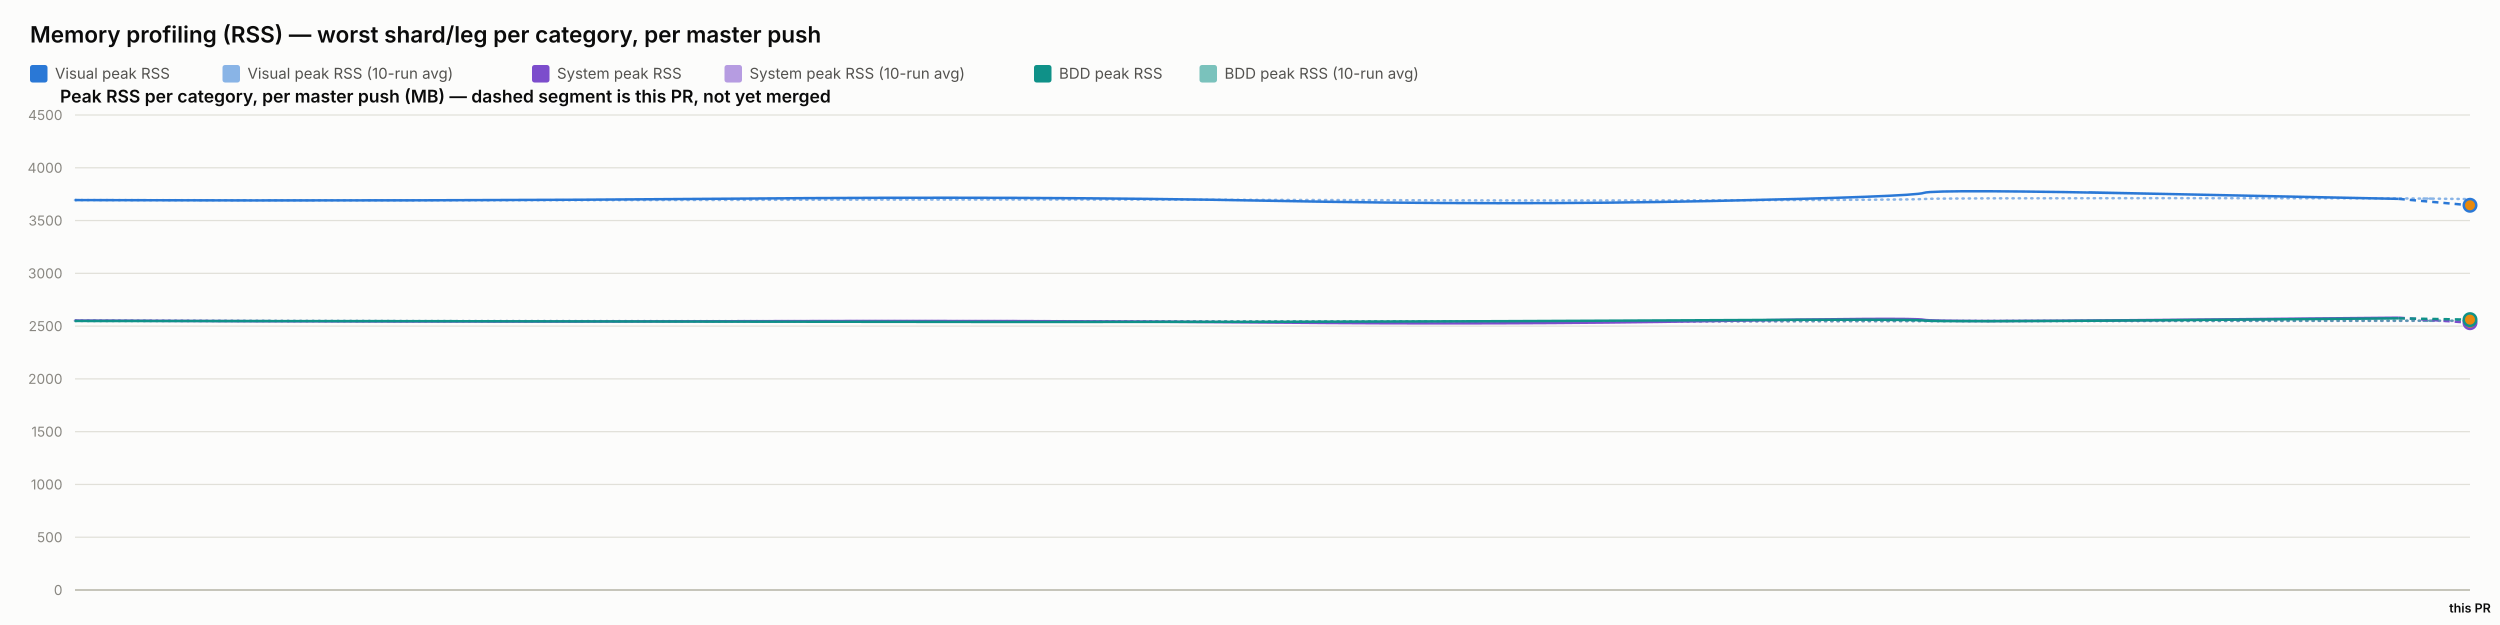
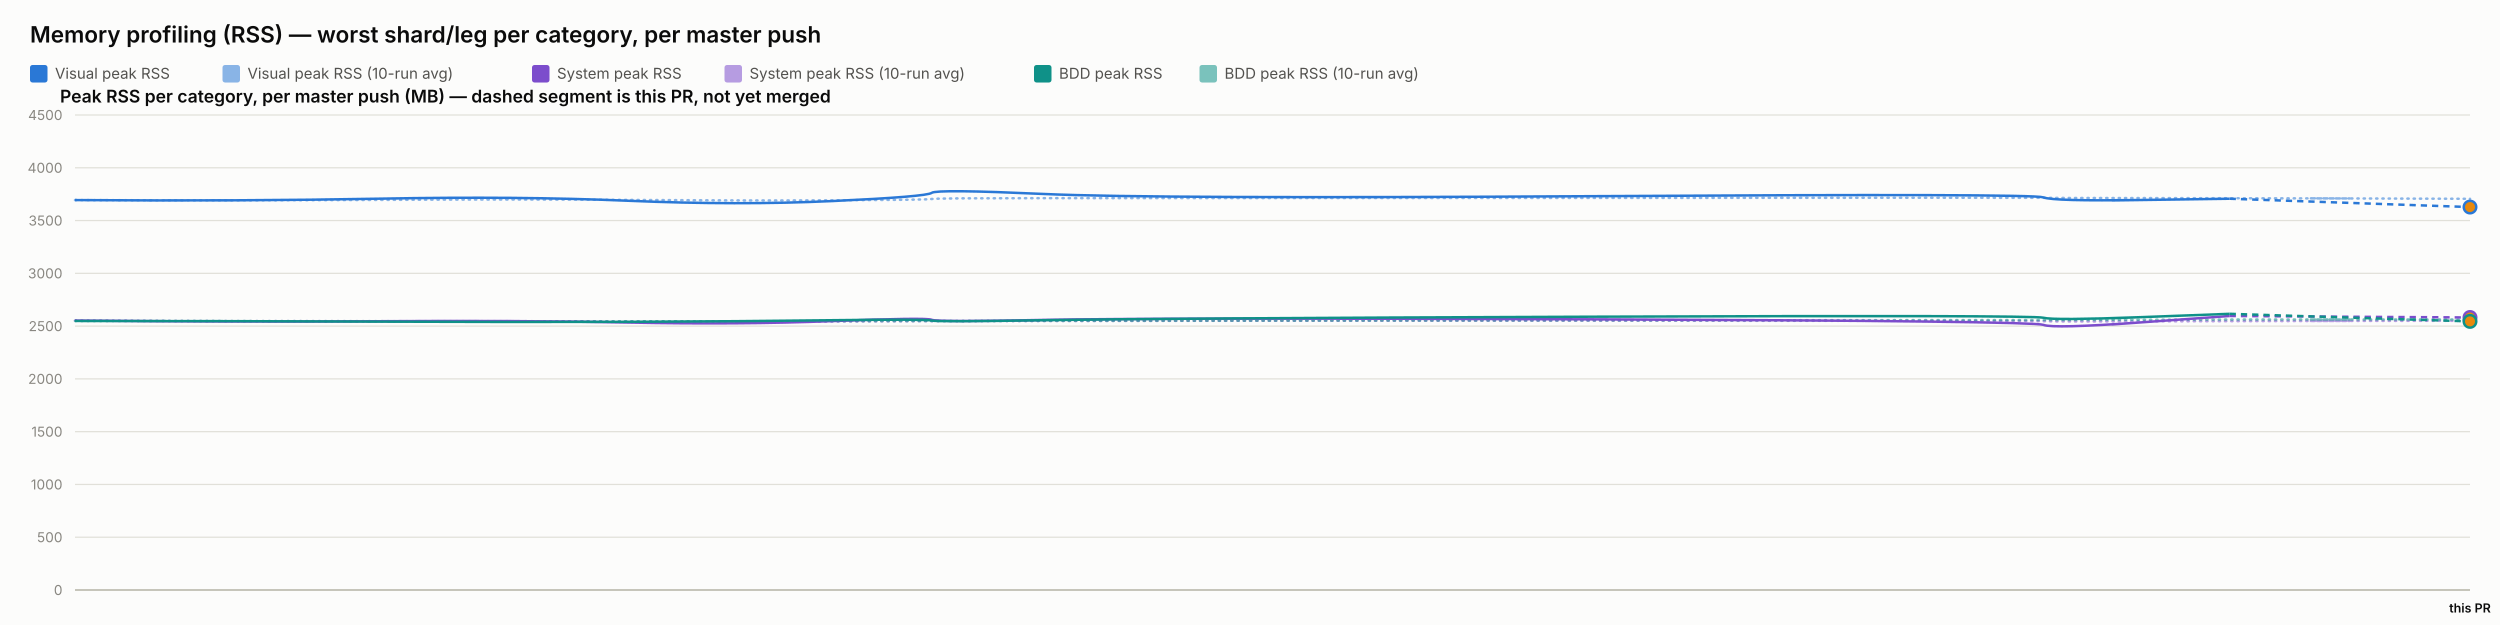
<svg xmlns="http://www.w3.org/2000/svg" width="2000" height="500" viewBox="0 0 2000 500" font-family="system-ui, -apple-system, sans-serif">
  <rect x="0" y="0" width="2000" height="500" fill="#fcfcfb" />
  <text x="24" y="34" font-size="18" font-weight="600" fill="#0b0b0b">Memory profiling (RSS) — worst shard/leg per category, per master push</text>
  <rect x="24" y="52" width="14" height="14" rx="2" fill="#2a78d6" />
  <text x="44" y="63" font-size="12" fill="#52514e" font-family="system-ui, -apple-system, sans-serif">Visual peak RSS</text>
  <rect x="178" y="52" width="14" height="14" rx="2" fill="#2a78d6" opacity="0.55" />
  <text x="198" y="63" font-size="12" fill="#52514e" font-family="system-ui, -apple-system, sans-serif">Visual peak RSS (10-run avg)</text>
  <rect x="425.6" y="52" width="14" height="14" rx="2" fill="#7c4dcc" />
  <text x="445.6" y="63" font-size="12" fill="#52514e" font-family="system-ui, -apple-system, sans-serif">System peak RSS</text>
  <rect x="579.6" y="52" width="14" height="14" rx="2" fill="#7c4dcc" opacity="0.55" />
  <text x="599.6" y="63" font-size="12" fill="#52514e" font-family="system-ui, -apple-system, sans-serif">System peak RSS (10-run avg)</text>
  <rect x="827.2" y="52" width="14" height="14" rx="2" fill="#0f9188" />
  <text x="847.2" y="63" font-size="12" fill="#52514e" font-family="system-ui, -apple-system, sans-serif">BDD peak RSS</text>
  <rect x="959.6" y="52" width="14" height="14" rx="2" fill="#0f9188" opacity="0.55" />
  <text x="979.6" y="63" font-size="12" fill="#52514e" font-family="system-ui, -apple-system, sans-serif">BDD peak RSS (10-run avg)</text>
  <text x="48" y="82" font-size="14" font-weight="600" fill="#0b0b0b" font-family="system-ui, -apple-system, sans-serif">Peak RSS per category, per master push (MB) — dashed segment is this PR, not yet merged</text>
  <line x1="60" y1="472" x2="1976" y2="472" stroke="#e1e0d9" stroke-width="1" />
  <text x="50" y="476" font-size="11" text-anchor="end" fill="#898781" font-family="system-ui, -apple-system, sans-serif">0</text>
  <line x1="60" y1="429.778" x2="1976" y2="429.778" stroke="#e1e0d9" stroke-width="1" />
  <text x="50" y="433.778" font-size="11" text-anchor="end" fill="#898781" font-family="system-ui, -apple-system, sans-serif">500</text>
  <line x1="60" y1="387.556" x2="1976" y2="387.556" stroke="#e1e0d9" stroke-width="1" />
  <text x="50" y="391.556" font-size="11" text-anchor="end" fill="#898781" font-family="system-ui, -apple-system, sans-serif">1000</text>
  <line x1="60" y1="345.333" x2="1976" y2="345.333" stroke="#e1e0d9" stroke-width="1" />
  <text x="50" y="349.333" font-size="11" text-anchor="end" fill="#898781" font-family="system-ui, -apple-system, sans-serif">1500</text>
  <line x1="60" y1="303.111" x2="1976" y2="303.111" stroke="#e1e0d9" stroke-width="1" />
  <text x="50" y="307.111" font-size="11" text-anchor="end" fill="#898781" font-family="system-ui, -apple-system, sans-serif">2000</text>
  <line x1="60" y1="260.889" x2="1976" y2="260.889" stroke="#e1e0d9" stroke-width="1" />
  <text x="50" y="264.889" font-size="11" text-anchor="end" fill="#898781" font-family="system-ui, -apple-system, sans-serif">2500</text>
  <line x1="60" y1="218.667" x2="1976" y2="218.667" stroke="#e1e0d9" stroke-width="1" />
  <text x="50" y="222.667" font-size="11" text-anchor="end" fill="#898781" font-family="system-ui, -apple-system, sans-serif">3000</text>
  <line x1="60" y1="176.444" x2="1976" y2="176.444" stroke="#e1e0d9" stroke-width="1" />
  <text x="50" y="180.444" font-size="11" text-anchor="end" fill="#898781" font-family="system-ui, -apple-system, sans-serif">3500</text>
  <line x1="60" y1="134.222" x2="1976" y2="134.222" stroke="#e1e0d9" stroke-width="1" />
  <text x="50" y="138.222" font-size="11" text-anchor="end" fill="#898781" font-family="system-ui, -apple-system, sans-serif">4000</text>
  <line x1="60" y1="92" x2="1976" y2="92" stroke="#e1e0d9" stroke-width="1" />
  <text x="50" y="96" font-size="11" text-anchor="end" fill="#898781" font-family="system-ui, -apple-system, sans-serif">4500</text>
  <line x1="60" y1="472" x2="1976" y2="472" stroke="#c3c2b7" stroke-width="1.5" />
-   <path d="M 60 160.06 Q 348.92 160.534 587.419 159.919 Q 825.919 159.304 1015.392 159.938 Q 1204.865 160.573 1367.829 160.247 Q 1530.793 159.922 1539.102 159.202 Q 1547.41 158.481 1733.138 158.525 Q 1918.867 158.569 1947.433 158.922 Q 1918.867 158.569 1976 159.276" fill="none" stroke="#2a78d6" stroke-width="2" stroke-dasharray="1,4" stroke-linecap="round" opacity="0.55" />
-   <path d="M 60 256.427 Q 348.92 257.075 587.419 256.935 Q 825.919 256.795 1015.392 257.173 Q 1204.865 257.552 1367.829 257.189 Q 1530.793 256.825 1539.102 256.9 Q 1547.41 256.974 1733.138 256.772 Q 1918.867 256.571 1947.433 256.671 Q 1918.867 256.571 1976 256.771" fill="none" stroke="#7c4dcc" stroke-width="2" stroke-dasharray="1,4" stroke-linecap="round" opacity="0.55" />
-   <path d="M 60 256.782 Q 348.92 256.804 587.419 256.967 Q 825.919 257.13 1015.392 257.127 Q 1204.865 257.125 1367.829 256.936 Q 1530.793 256.747 1539.102 256.82 Q 1547.41 256.894 1733.138 256.736 Q 1918.867 256.578 1947.433 256.523 Q 1918.867 256.578 1976 256.468" fill="none" stroke="#0f9188" stroke-width="2" stroke-dasharray="1,4" stroke-linecap="round" opacity="0.55" />
-   <path d="M 60 160.06 Q 348.92 161.009 587.419 158.927 Q 825.919 156.844 1015.392 160.611 Q 1204.865 164.377 1367.829 160.848 Q 1530.793 157.319 1539.102 154.299 Q 1547.41 151.279 1733.138 155.187 Q 1547.41 151.279 1918.867 159.094" fill="none" stroke="#2a78d6" stroke-width="2" />
-   <path d="M 1918.867 159.094 L 1976 164.223" fill="none" stroke="#2a78d6" stroke-width="2" stroke-dasharray="5,4" />
-   <circle cx="1976" cy="164.223" r="5" fill="#e8890c" stroke="#2a78d6" stroke-width="2" />
-   <path d="M 60 256.427 Q 348.92 257.723 587.419 256.978 Q 825.919 256.234 1015.392 258.029 Q 1204.865 259.824 1367.829 256.871 Q 1530.793 253.918 1539.102 255.819 Q 1547.41 257.721 1733.138 255.934 Q 1547.41 257.721 1918.867 254.148" fill="none" stroke="#7c4dcc" stroke-width="2" />
-   <path d="M 1918.867 254.148 L 1976 258.172" fill="none" stroke="#7c4dcc" stroke-width="2" stroke-dasharray="5,4" />
-   <circle cx="1976" cy="258.172" r="5" fill="#e8890c" stroke="#7c4dcc" stroke-width="2" />
-   <path d="M 60 256.782 Q 348.92 256.825 587.419 257.304 Q 825.919 257.783 1015.392 257.446 Q 1204.865 257.11 1367.829 256.173 Q 1530.793 255.235 1539.102 256.432 Q 1547.41 257.629 1733.138 256.154 Q 1547.41 257.629 1918.867 254.68" fill="none" stroke="#0f9188" stroke-width="2" />
-   <path d="M 1918.867 254.68 L 1976 255.701" fill="none" stroke="#0f9188" stroke-width="2" stroke-dasharray="5,4" />
-   <circle cx="1976" cy="255.701" r="5" fill="#e8890c" stroke="#0f9188" stroke-width="2" />
+   <path d="M 60 160.06 Q 193.87 160.534 304.378 159.919 Q 414.887 159.304 502.678 159.938 Q 590.47 160.573 665.979 160.247 Q 741.488 159.922 745.338 159.202 Q 749.188 158.481 835.244 158.525 Q 921.301 158.569 1274.241 158.332 Q 1627.181 158.095 1634.795 158.258 Q 1642.409 158.421 1713.063 158.45 Q 1783.718 158.478 1879.859 158.757 Q 1783.718 158.478 1976 159.037" fill="none" stroke="#2a78d6" stroke-width="2" stroke-dasharray="1,4" stroke-linecap="round" opacity="0.55" />
+   <path d="M 60 256.427 Q 193.87 257.075 304.378 256.935 Q 414.887 256.795 502.678 257.173 Q 590.47 257.552 665.979 257.189 Q 741.488 256.825 745.338 256.9 Q 749.188 256.974 835.244 256.772 Q 921.301 256.571 1274.241 256.585 Q 1627.181 256.6 1634.795 256.956 Q 1642.409 257.311 1713.063 257.085 Q 1783.718 256.858 1879.859 256.736 Q 1783.718 256.858 1976 256.614" fill="none" stroke="#7c4dcc" stroke-width="2" stroke-dasharray="1,4" stroke-linecap="round" opacity="0.55" />
+   <path d="M 60 256.782 Q 193.87 256.804 304.378 256.967 Q 414.887 257.13 502.678 257.127 Q 590.47 257.125 665.979 256.936 Q 741.488 256.747 745.338 256.82 Q 749.188 256.894 835.244 256.736 Q 921.301 256.578 1274.241 256.293 Q 1627.181 256.009 1634.795 256.03 Q 1642.409 256.05 1713.063 255.8 Q 1783.718 255.55 1879.859 255.567 Q 1783.718 255.55 1976 255.583" fill="none" stroke="#0f9188" stroke-width="2" stroke-dasharray="1,4" stroke-linecap="round" opacity="0.55" />
+   <path d="M 60 160.06 Q 193.87 161.009 304.378 158.927 Q 414.887 156.844 502.678 160.611 Q 590.47 164.377 665.979 160.848 Q 741.488 157.319 745.338 154.299 Q 749.188 151.279 835.244 155.187 Q 921.301 159.094 1274.241 156.937 Q 1627.181 154.78 1634.795 157.905 Q 1642.409 161.029 1713.063 160.008 Q 1642.409 161.029 1783.718 158.987" fill="none" stroke="#2a78d6" stroke-width="2" />
+   <path d="M 1783.718 158.987 L 1976 165.648" fill="none" stroke="#2a78d6" stroke-width="2" stroke-dasharray="5,4" />
+   <circle cx="1976" cy="165.648" r="5" fill="#e8890c" stroke="#2a78d6" stroke-width="2" />
+   <path d="M 60 256.427 Q 193.87 257.723 304.378 256.978 Q 414.887 256.234 502.678 258.029 Q 590.47 259.824 665.979 256.871 Q 741.488 253.918 745.338 255.819 Q 749.188 257.721 835.244 255.934 Q 921.301 254.148 1274.241 255.476 Q 1627.181 256.804 1634.795 259.904 Q 1642.409 263.003 1713.063 257.892 Q 1642.409 263.003 1783.718 252.78" fill="none" stroke="#7c4dcc" stroke-width="2" />
+   <path d="M 1783.718 252.78 L 1976 253.987" fill="none" stroke="#7c4dcc" stroke-width="2" stroke-dasharray="5,4" />
+   <circle cx="1976" cy="253.987" r="5" fill="#e8890c" stroke="#7c4dcc" stroke-width="2" />
+   <path d="M 60 256.782 Q 193.87 256.825 304.378 257.304 Q 414.887 257.783 502.678 257.446 Q 590.47 257.11 665.979 256.173 Q 741.488 255.235 745.338 256.432 Q 749.188 257.629 835.244 256.154 Q 921.301 254.68 1274.241 253.355 Q 1627.181 252.03 1634.795 254.202 Q 1642.409 256.375 1713.063 253.712 Q 1642.409 256.375 1783.718 251.05" fill="none" stroke="#0f9188" stroke-width="2" />
+   <path d="M 1783.718 251.05 L 1976 257.116" fill="none" stroke="#0f9188" stroke-width="2" stroke-dasharray="5,4" />
+   <circle cx="1976" cy="257.116" r="5" fill="#e8890c" stroke="#0f9188" stroke-width="2" />
  <text x="1976" y="490" font-size="10" text-anchor="middle" fill="#0b0b0b" font-family="system-ui, -apple-system, sans-serif" font-weight="600">this PR</text>
</svg>
